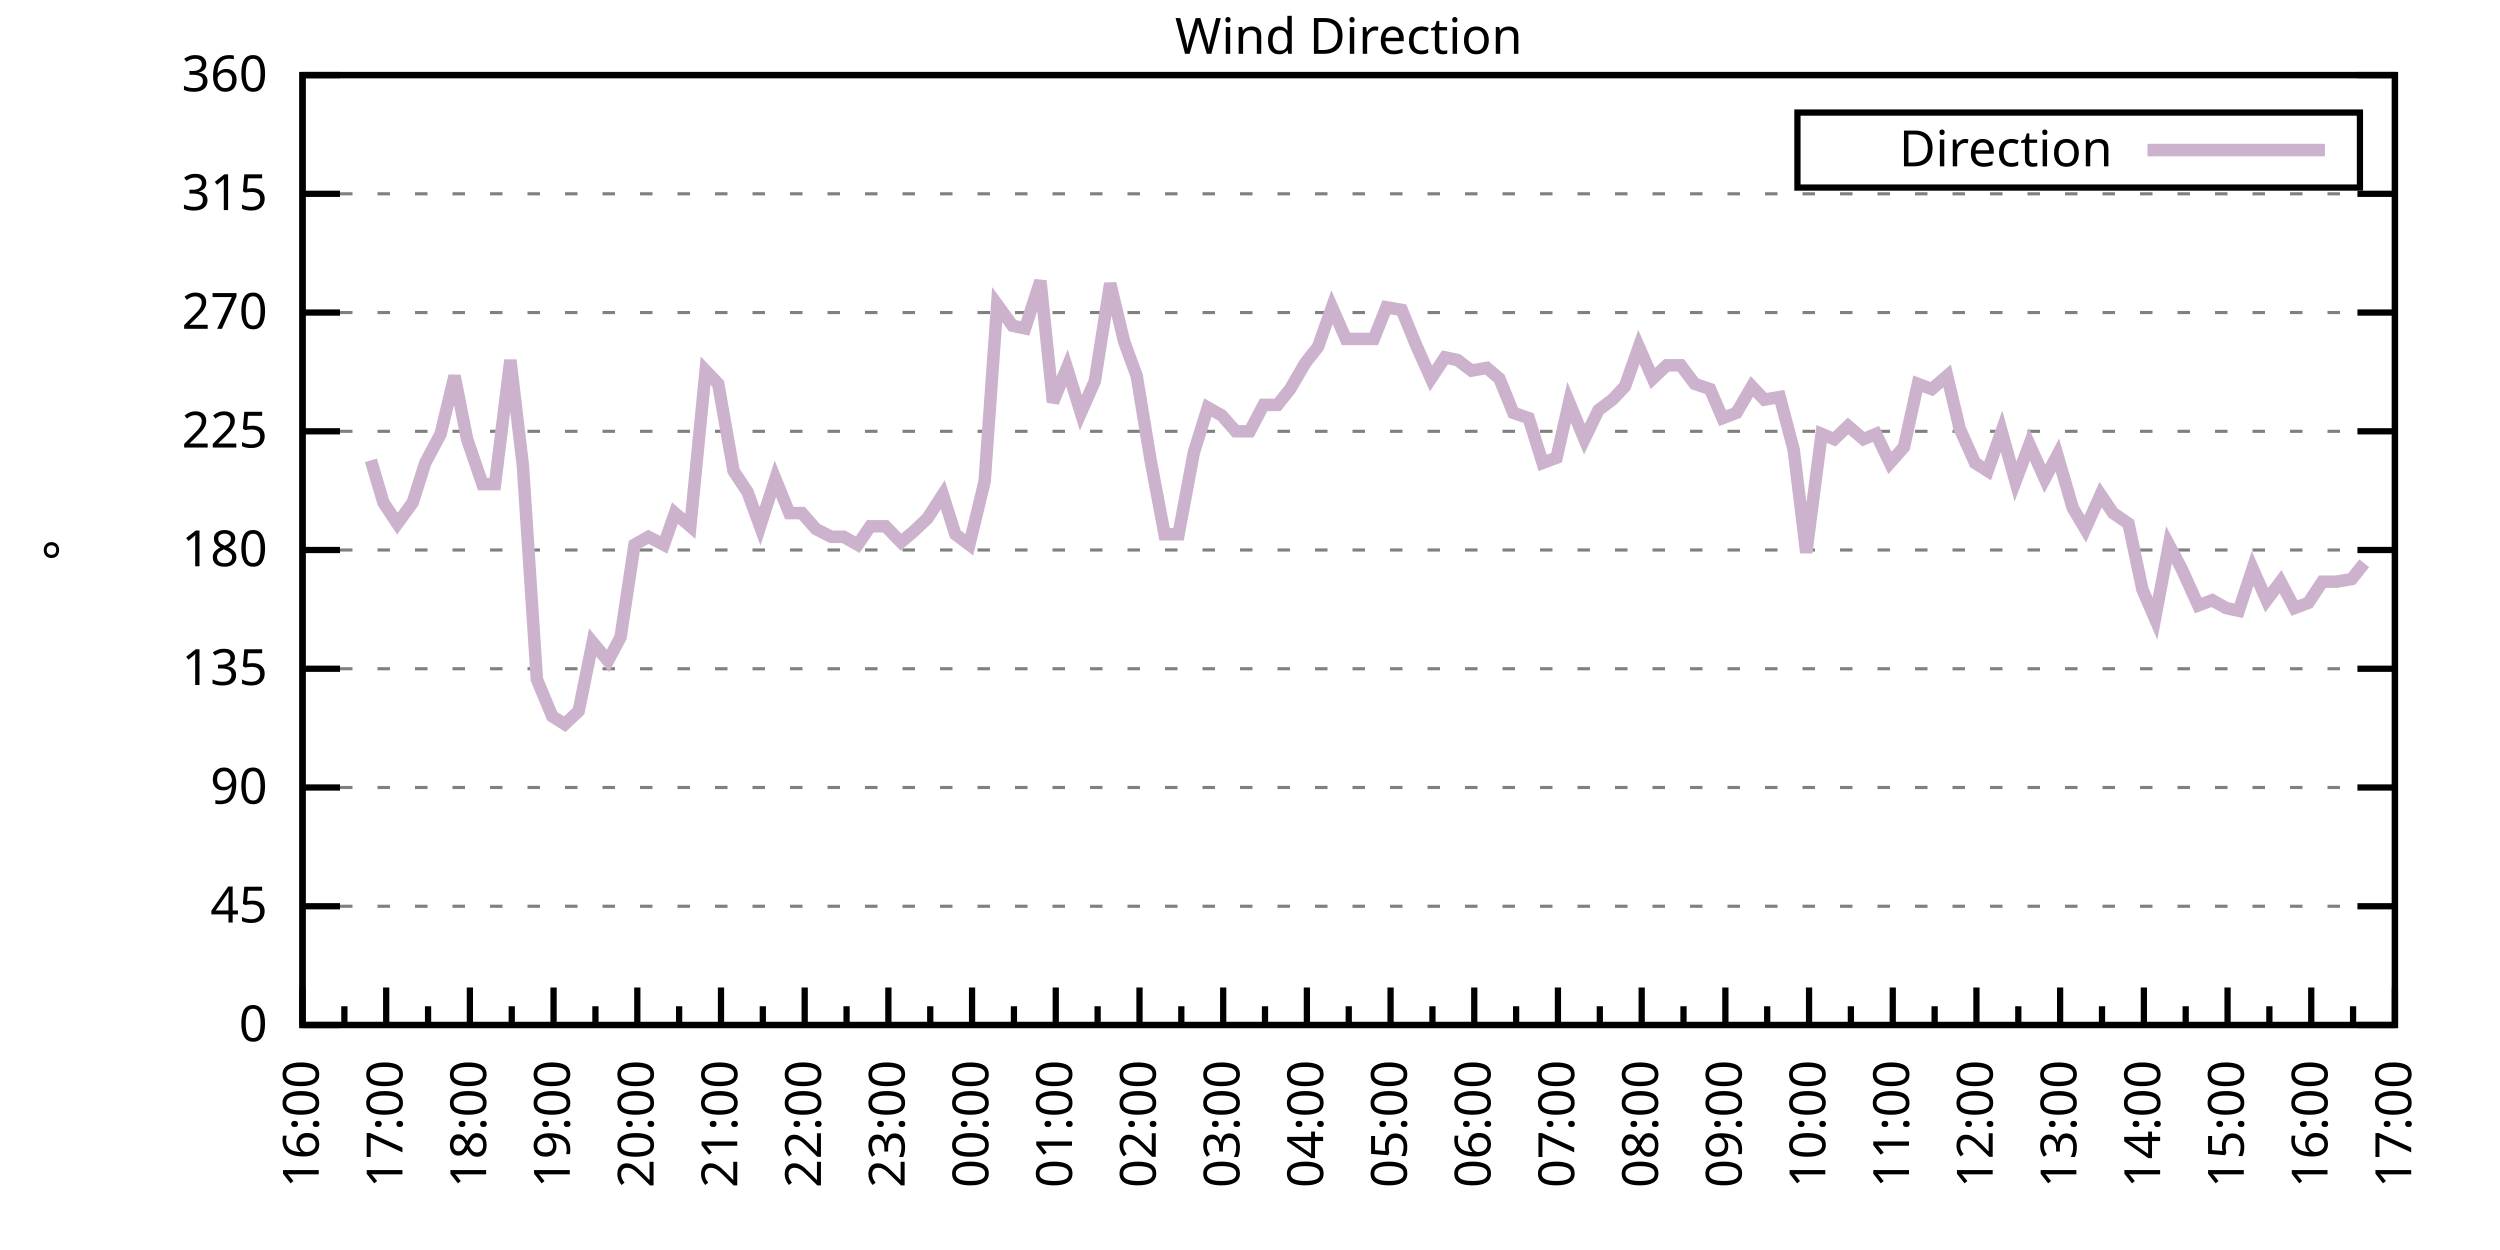
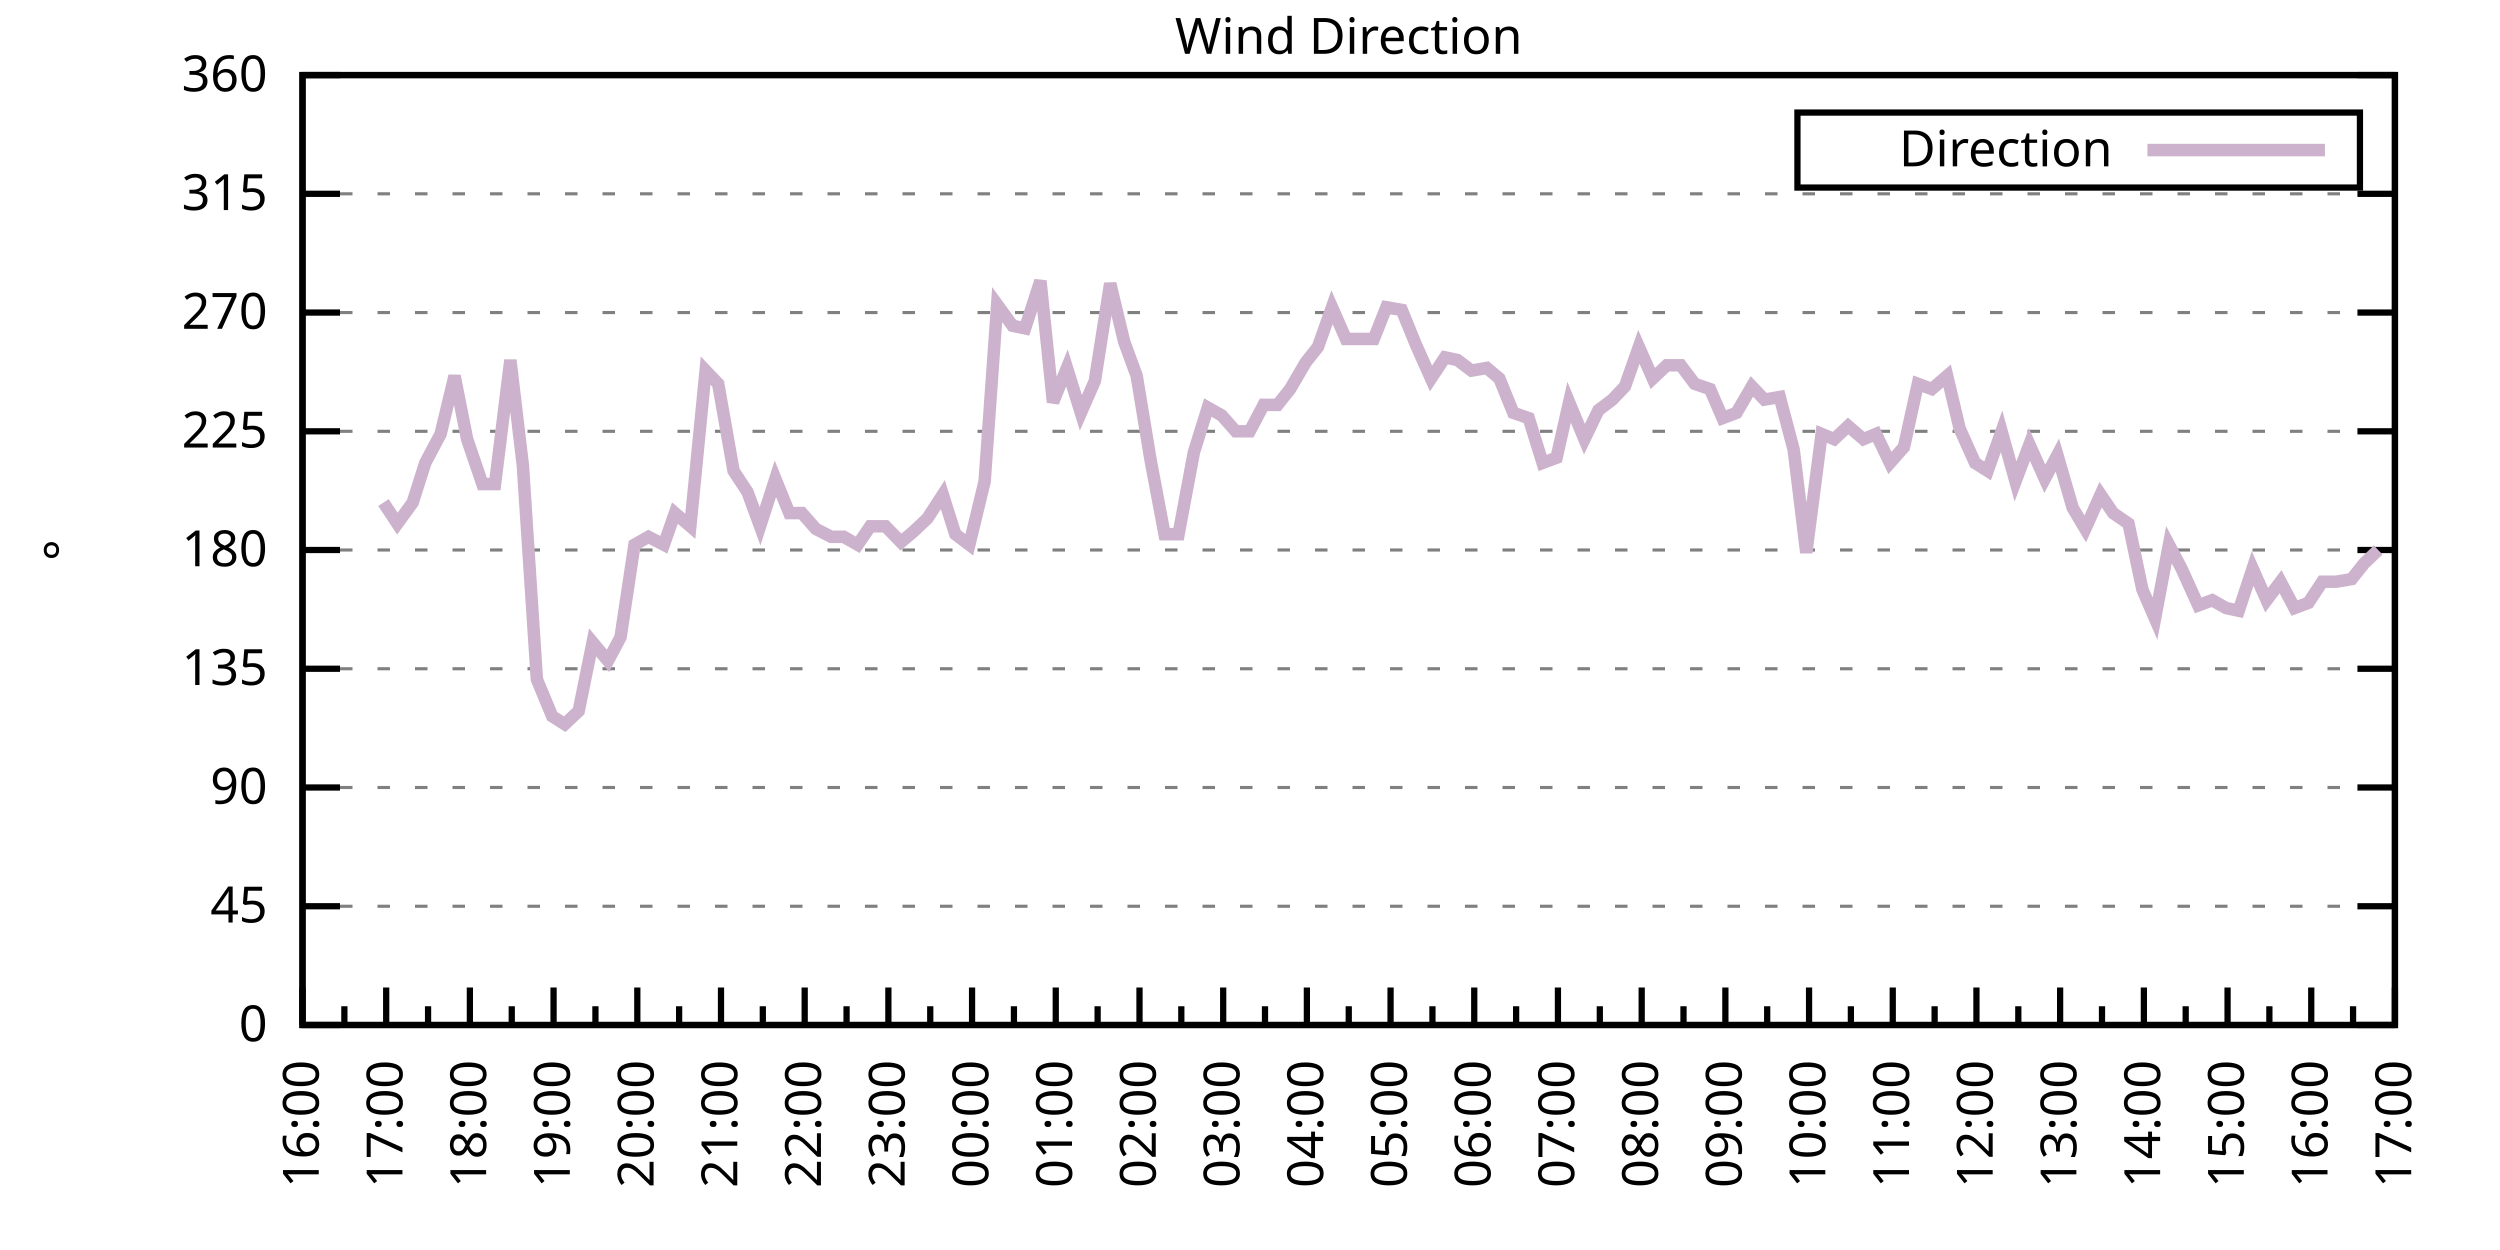
<svg xmlns="http://www.w3.org/2000/svg" xmlns:xlink="http://www.w3.org/1999/xlink" width="400" height="200" viewBox="0 0 400 200">
  <g id="gnuplot_canvas">
    <rect x="0" y="0" width="400" height="200" fill="none" />
    <defs>
      <circle id="gpDot" r="0.5" stroke-width="0.5" stroke="currentColor" />
      <path id="gpPt0" stroke-width="0.333" stroke="currentColor" d="M-1,0 h2 M0,-1 v2" />
      <path id="gpPt1" stroke-width="0.333" stroke="currentColor" d="M-1,-1 L1,1 M1,-1 L-1,1" />
      <path id="gpPt2" stroke-width="0.333" stroke="currentColor" d="M-1,0 L1,0 M0,-1 L0,1 M-1,-1 L1,1 M-1,1 L1,-1" />
      <rect id="gpPt3" stroke-width="0.333" stroke="currentColor" x="-1" y="-1" width="2" height="2" />
      <rect id="gpPt4" stroke-width="0.333" stroke="currentColor" fill="currentColor" x="-1" y="-1" width="2" height="2" />
      <circle id="gpPt5" stroke-width="0.333" stroke="currentColor" cx="0" cy="0" r="1" />
      <use xlink:href="#gpPt5" id="gpPt6" fill="currentColor" stroke="none" />
      <path id="gpPt7" stroke-width="0.333" stroke="currentColor" d="M0,-1.33 L-1.33,0.67 L1.33,0.67 z" />
      <use xlink:href="#gpPt7" id="gpPt8" fill="currentColor" stroke="none" />
      <use xlink:href="#gpPt7" id="gpPt9" stroke="currentColor" transform="rotate(180)" />
      <use xlink:href="#gpPt9" id="gpPt10" fill="currentColor" stroke="none" />
      <use xlink:href="#gpPt3" id="gpPt11" stroke="currentColor" transform="rotate(45)" />
      <use xlink:href="#gpPt11" id="gpPt12" fill="currentColor" stroke="none" />
      <path id="gpPt13" stroke-width="0.333" stroke="currentColor" d="M0,1.330 L1.265,0.411 L0.782,-1.067 L-0.782,-1.076 L-1.265,0.411 z" />
      <use xlink:href="#gpPt13" id="gpPt14" fill="currentColor" stroke="none" />
      <filter id="textbox" filterUnits="objectBoundingBox" x="0" y="0" height="1" width="1">
        <feFlood flood-color="white" flood-opacity="1" result="bgnd" />
        <feComposite in="SourceGraphic" in2="bgnd" operator="atop" />
      </filter>
      <filter id="greybox" filterUnits="objectBoundingBox" x="0" y="0" height="1" width="1">
        <feFlood flood-color="lightgrey" flood-opacity="1" result="grey" />
        <feComposite in="SourceGraphic" in2="grey" operator="atop" />
      </filter>
    </defs>
    <g fill="none" color="white" stroke="currentColor" stroke-width="1.00" stroke-linecap="butt" stroke-linejoin="miter">
</g>
    <g fill="none" color="black" stroke="currentColor" stroke-width="1.00" stroke-linecap="butt" stroke-linejoin="miter">
      <g stroke="none" shape-rendering="crispEdges">
        <polygon fill="rgb(255, 255, 255)" points="48.40,164.00 383.18,164.00 383.18,12.02 48.40,12.02 " />
      </g>
    </g>
    <g fill="none" color="black" stroke="currentColor" stroke-width="1.00" stroke-linecap="butt" stroke-linejoin="miter">
</g>
    <g fill="none" color="black" stroke="black" stroke-width="0.50" stroke-linecap="butt" stroke-linejoin="miter">
</g>
    <g fill="none" color="gray" stroke="currentColor" stroke-width="0.50" stroke-linecap="butt" stroke-linejoin="miter">
      <path stroke="gray" stroke-dasharray="2,4" class="gridline" d="M48.40,164.00 L383.19,164.00  " />
    </g>
    <g fill="none" color="gray" stroke="gray" stroke-width="1.00" stroke-linecap="butt" stroke-linejoin="miter">
</g>
    <g fill="none" color="black" stroke="currentColor" stroke-width="1.00" stroke-linecap="butt" stroke-linejoin="miter">
      <path stroke="black" d="M48.40,164.00 L54.40,164.00 M383.19,164.00 L377.19,164.00  " />
      <g transform="translate(42.80,166.60)" stroke="none" fill="black" font-family="Sans" font-size="8.00" text-anchor="end">
        <text>
          <tspan font-family="Sans"> 0</tspan>
        </text>
      </g>
    </g>
    <g fill="none" color="black" stroke="currentColor" stroke-width="1.00" stroke-linecap="butt" stroke-linejoin="miter">
</g>
    <g fill="none" color="black" stroke="black" stroke-width="0.50" stroke-linecap="butt" stroke-linejoin="miter">
</g>
    <g fill="none" color="gray" stroke="currentColor" stroke-width="0.50" stroke-linecap="butt" stroke-linejoin="miter">
      <path stroke="gray" stroke-dasharray="2,4" class="gridline" d="M48.40,145.00 L383.19,145.00  " />
    </g>
    <g fill="none" color="gray" stroke="gray" stroke-width="1.00" stroke-linecap="butt" stroke-linejoin="miter">
</g>
    <g fill="none" color="black" stroke="currentColor" stroke-width="1.00" stroke-linecap="butt" stroke-linejoin="miter">
      <path stroke="black" d="M48.40,145.00 L54.40,145.00 M383.19,145.00 L377.19,145.00  " />
      <g transform="translate(42.80,147.60)" stroke="none" fill="black" font-family="Sans" font-size="8.00" text-anchor="end">
        <text>
          <tspan font-family="Sans"> 45</tspan>
        </text>
      </g>
    </g>
    <g fill="none" color="black" stroke="currentColor" stroke-width="1.00" stroke-linecap="butt" stroke-linejoin="miter">
</g>
    <g fill="none" color="black" stroke="black" stroke-width="0.50" stroke-linecap="butt" stroke-linejoin="miter">
</g>
    <g fill="none" color="gray" stroke="currentColor" stroke-width="0.50" stroke-linecap="butt" stroke-linejoin="miter">
      <path stroke="gray" stroke-dasharray="2,4" class="gridline" d="M48.40,126.00 L383.19,126.00  " />
    </g>
    <g fill="none" color="gray" stroke="gray" stroke-width="1.00" stroke-linecap="butt" stroke-linejoin="miter">
</g>
    <g fill="none" color="black" stroke="currentColor" stroke-width="1.00" stroke-linecap="butt" stroke-linejoin="miter">
      <path stroke="black" d="M48.40,126.00 L54.40,126.00 M383.19,126.00 L377.19,126.00  " />
      <g transform="translate(42.80,128.60)" stroke="none" fill="black" font-family="Sans" font-size="8.00" text-anchor="end">
        <text>
          <tspan font-family="Sans"> 90</tspan>
        </text>
      </g>
    </g>
    <g fill="none" color="black" stroke="currentColor" stroke-width="1.00" stroke-linecap="butt" stroke-linejoin="miter">
</g>
    <g fill="none" color="black" stroke="black" stroke-width="0.50" stroke-linecap="butt" stroke-linejoin="miter">
</g>
    <g fill="none" color="gray" stroke="currentColor" stroke-width="0.50" stroke-linecap="butt" stroke-linejoin="miter">
      <path stroke="gray" stroke-dasharray="2,4" class="gridline" d="M48.40,107.00 L383.19,107.00  " />
    </g>
    <g fill="none" color="gray" stroke="gray" stroke-width="1.00" stroke-linecap="butt" stroke-linejoin="miter">
</g>
    <g fill="none" color="black" stroke="currentColor" stroke-width="1.00" stroke-linecap="butt" stroke-linejoin="miter">
      <path stroke="black" d="M48.40,107.00 L54.40,107.00 M383.19,107.00 L377.19,107.00  " />
      <g transform="translate(42.80,109.60)" stroke="none" fill="black" font-family="Sans" font-size="8.00" text-anchor="end">
        <text>
          <tspan font-family="Sans"> 135</tspan>
        </text>
      </g>
    </g>
    <g fill="none" color="black" stroke="currentColor" stroke-width="1.00" stroke-linecap="butt" stroke-linejoin="miter">
</g>
    <g fill="none" color="black" stroke="black" stroke-width="0.50" stroke-linecap="butt" stroke-linejoin="miter">
</g>
    <g fill="none" color="gray" stroke="currentColor" stroke-width="0.50" stroke-linecap="butt" stroke-linejoin="miter">
      <path stroke="gray" stroke-dasharray="2,4" class="gridline" d="M48.40,88.00 L383.19,88.00  " />
    </g>
    <g fill="none" color="gray" stroke="gray" stroke-width="1.00" stroke-linecap="butt" stroke-linejoin="miter">
</g>
    <g fill="none" color="black" stroke="currentColor" stroke-width="1.00" stroke-linecap="butt" stroke-linejoin="miter">
      <path stroke="black" d="M48.40,88.00 L54.40,88.00 M383.19,88.00 L377.19,88.00  " />
      <g transform="translate(42.80,90.60)" stroke="none" fill="black" font-family="Sans" font-size="8.00" text-anchor="end">
        <text>
          <tspan font-family="Sans"> 180</tspan>
        </text>
      </g>
    </g>
    <g fill="none" color="black" stroke="currentColor" stroke-width="1.00" stroke-linecap="butt" stroke-linejoin="miter">
</g>
    <g fill="none" color="black" stroke="black" stroke-width="0.50" stroke-linecap="butt" stroke-linejoin="miter">
</g>
    <g fill="none" color="gray" stroke="currentColor" stroke-width="0.50" stroke-linecap="butt" stroke-linejoin="miter">
      <path stroke="gray" stroke-dasharray="2,4" class="gridline" d="M48.40,69.01 L383.19,69.01  " />
    </g>
    <g fill="none" color="gray" stroke="gray" stroke-width="1.00" stroke-linecap="butt" stroke-linejoin="miter">
</g>
    <g fill="none" color="black" stroke="currentColor" stroke-width="1.00" stroke-linecap="butt" stroke-linejoin="miter">
      <path stroke="black" d="M48.40,69.01 L54.40,69.01 M383.19,69.01 L377.19,69.01  " />
      <g transform="translate(42.80,71.61)" stroke="none" fill="black" font-family="Sans" font-size="8.00" text-anchor="end">
        <text>
          <tspan font-family="Sans"> 225</tspan>
        </text>
      </g>
    </g>
    <g fill="none" color="black" stroke="currentColor" stroke-width="1.00" stroke-linecap="butt" stroke-linejoin="miter">
</g>
    <g fill="none" color="black" stroke="black" stroke-width="0.50" stroke-linecap="butt" stroke-linejoin="miter">
</g>
    <g fill="none" color="gray" stroke="currentColor" stroke-width="0.50" stroke-linecap="butt" stroke-linejoin="miter">
      <path stroke="gray" stroke-dasharray="2,4" class="gridline" d="M48.40,50.01 L383.19,50.01  " />
    </g>
    <g fill="none" color="gray" stroke="gray" stroke-width="1.00" stroke-linecap="butt" stroke-linejoin="miter">
</g>
    <g fill="none" color="black" stroke="currentColor" stroke-width="1.00" stroke-linecap="butt" stroke-linejoin="miter">
      <path stroke="black" d="M48.40,50.01 L54.40,50.01 M383.19,50.01 L377.19,50.01  " />
      <g transform="translate(42.80,52.61)" stroke="none" fill="black" font-family="Sans" font-size="8.00" text-anchor="end">
        <text>
          <tspan font-family="Sans"> 270</tspan>
        </text>
      </g>
    </g>
    <g fill="none" color="black" stroke="currentColor" stroke-width="1.00" stroke-linecap="butt" stroke-linejoin="miter">
</g>
    <g fill="none" color="black" stroke="black" stroke-width="0.50" stroke-linecap="butt" stroke-linejoin="miter">
</g>
    <g fill="none" color="gray" stroke="currentColor" stroke-width="0.50" stroke-linecap="butt" stroke-linejoin="miter">
      <path stroke="gray" stroke-dasharray="2,4" class="gridline" d="M48.40,31.01 L383.19,31.01  " />
    </g>
    <g fill="none" color="gray" stroke="gray" stroke-width="1.00" stroke-linecap="butt" stroke-linejoin="miter">
</g>
    <g fill="none" color="black" stroke="currentColor" stroke-width="1.00" stroke-linecap="butt" stroke-linejoin="miter">
      <path stroke="black" d="M48.40,31.01 L54.40,31.01 M383.19,31.01 L377.19,31.01  " />
      <g transform="translate(42.80,33.61)" stroke="none" fill="black" font-family="Sans" font-size="8.00" text-anchor="end">
        <text>
          <tspan font-family="Sans"> 315</tspan>
        </text>
      </g>
    </g>
    <g fill="none" color="black" stroke="currentColor" stroke-width="1.00" stroke-linecap="butt" stroke-linejoin="miter">
</g>
    <g fill="none" color="black" stroke="black" stroke-width="0.50" stroke-linecap="butt" stroke-linejoin="miter">
</g>
    <g fill="none" color="gray" stroke="currentColor" stroke-width="0.50" stroke-linecap="butt" stroke-linejoin="miter">
      <path stroke="gray" stroke-dasharray="2,4" class="gridline" d="M48.40,12.01 L383.19,12.01  " />
    </g>
    <g fill="none" color="gray" stroke="gray" stroke-width="1.00" stroke-linecap="butt" stroke-linejoin="miter">
</g>
    <g fill="none" color="black" stroke="currentColor" stroke-width="1.00" stroke-linecap="butt" stroke-linejoin="miter">
      <path stroke="black" d="M48.40,12.01 L54.40,12.01 M383.19,12.01 L377.19,12.01  " />
      <g transform="translate(42.80,14.61)" stroke="none" fill="black" font-family="Sans" font-size="8.00" text-anchor="end">
        <text>
          <tspan font-family="Sans"> 360</tspan>
        </text>
      </g>
    </g>
    <g fill="none" color="black" stroke="currentColor" stroke-width="1.00" stroke-linecap="butt" stroke-linejoin="miter">
      <path stroke="black" d="M48.40,164.00 L48.40,158.00  " />
      <g transform="translate(51.00,169.60) rotate(270)" stroke="none" fill="black" font-family="Sans" font-size="8.00" text-anchor="end">
        <text>
          <tspan font-family="Sans">16:00</tspan>
        </text>
      </g>
    </g>
    <g fill="none" color="black" stroke="currentColor" stroke-width="1.00" stroke-linecap="butt" stroke-linejoin="miter">
      <path stroke="black" d="M55.10,164.00 L55.10,161.00 M61.79,164.00 L61.79,158.00  " />
      <g transform="translate(64.39,169.60) rotate(270)" stroke="none" fill="black" font-family="Sans" font-size="8.00" text-anchor="end">
        <text>
          <tspan font-family="Sans">17:00</tspan>
        </text>
      </g>
    </g>
    <g fill="none" color="black" stroke="currentColor" stroke-width="1.00" stroke-linecap="butt" stroke-linejoin="miter">
      <path stroke="black" d="M68.49,164.00 L68.49,161.00 M75.18,164.00 L75.18,158.00  " />
      <g transform="translate(77.78,169.60) rotate(270)" stroke="none" fill="black" font-family="Sans" font-size="8.00" text-anchor="end">
        <text>
          <tspan font-family="Sans">18:00</tspan>
        </text>
      </g>
    </g>
    <g fill="none" color="black" stroke="currentColor" stroke-width="1.00" stroke-linecap="butt" stroke-linejoin="miter">
      <path stroke="black" d="M81.88,164.00 L81.88,161.00 M88.57,164.00 L88.57,158.00  " />
      <g transform="translate(91.17,169.60) rotate(270)" stroke="none" fill="black" font-family="Sans" font-size="8.00" text-anchor="end">
        <text>
          <tspan font-family="Sans">19:00</tspan>
        </text>
      </g>
    </g>
    <g fill="none" color="black" stroke="currentColor" stroke-width="1.00" stroke-linecap="butt" stroke-linejoin="miter">
      <path stroke="black" d="M95.27,164.00 L95.27,161.00 M101.97,164.00 L101.97,158.00  " />
      <g transform="translate(104.57,169.60) rotate(270)" stroke="none" fill="black" font-family="Sans" font-size="8.00" text-anchor="end">
        <text>
          <tspan font-family="Sans">20:00</tspan>
        </text>
      </g>
    </g>
    <g fill="none" color="black" stroke="currentColor" stroke-width="1.00" stroke-linecap="butt" stroke-linejoin="miter">
      <path stroke="black" d="M108.66,164.00 L108.66,161.00 M115.36,164.00 L115.36,158.00  " />
      <g transform="translate(117.96,169.60) rotate(270)" stroke="none" fill="black" font-family="Sans" font-size="8.00" text-anchor="end">
        <text>
          <tspan font-family="Sans">21:00</tspan>
        </text>
      </g>
    </g>
    <g fill="none" color="black" stroke="currentColor" stroke-width="1.00" stroke-linecap="butt" stroke-linejoin="miter">
      <path stroke="black" d="M122.05,164.00 L122.05,161.00 M128.75,164.00 L128.75,158.00  " />
      <g transform="translate(131.35,169.60) rotate(270)" stroke="none" fill="black" font-family="Sans" font-size="8.00" text-anchor="end">
        <text>
          <tspan font-family="Sans">22:00</tspan>
        </text>
      </g>
    </g>
    <g fill="none" color="black" stroke="currentColor" stroke-width="1.00" stroke-linecap="butt" stroke-linejoin="miter">
      <path stroke="black" d="M135.45,164.00 L135.45,161.00 M142.14,164.00 L142.14,158.00  " />
      <g transform="translate(144.74,169.60) rotate(270)" stroke="none" fill="black" font-family="Sans" font-size="8.00" text-anchor="end">
        <text>
          <tspan font-family="Sans">23:00</tspan>
        </text>
      </g>
    </g>
    <g fill="none" color="black" stroke="currentColor" stroke-width="1.00" stroke-linecap="butt" stroke-linejoin="miter">
      <path stroke="black" d="M148.84,164.00 L148.84,161.00 M155.53,164.00 L155.53,158.00  " />
      <g transform="translate(158.13,169.60) rotate(270)" stroke="none" fill="black" font-family="Sans" font-size="8.00" text-anchor="end">
        <text>
          <tspan font-family="Sans">00:00</tspan>
        </text>
      </g>
    </g>
    <g fill="none" color="black" stroke="currentColor" stroke-width="1.00" stroke-linecap="butt" stroke-linejoin="miter">
      <path stroke="black" d="M162.23,164.00 L162.23,161.00 M168.92,164.00 L168.92,158.00  " />
      <g transform="translate(171.52,169.60) rotate(270)" stroke="none" fill="black" font-family="Sans" font-size="8.00" text-anchor="end">
        <text>
          <tspan font-family="Sans">01:00</tspan>
        </text>
      </g>
    </g>
    <g fill="none" color="black" stroke="currentColor" stroke-width="1.00" stroke-linecap="butt" stroke-linejoin="miter">
      <path stroke="black" d="M175.62,164.00 L175.62,161.00 M182.32,164.00 L182.32,158.00  " />
      <g transform="translate(184.92,169.60) rotate(270)" stroke="none" fill="black" font-family="Sans" font-size="8.00" text-anchor="end">
        <text>
          <tspan font-family="Sans">02:00</tspan>
        </text>
      </g>
    </g>
    <g fill="none" color="black" stroke="currentColor" stroke-width="1.00" stroke-linecap="butt" stroke-linejoin="miter">
      <path stroke="black" d="M189.01,164.00 L189.01,161.00 M195.71,164.00 L195.71,158.00  " />
      <g transform="translate(198.31,169.60) rotate(270)" stroke="none" fill="black" font-family="Sans" font-size="8.00" text-anchor="end">
        <text>
          <tspan font-family="Sans">03:00</tspan>
        </text>
      </g>
    </g>
    <g fill="none" color="black" stroke="currentColor" stroke-width="1.00" stroke-linecap="butt" stroke-linejoin="miter">
      <path stroke="black" d="M202.40,164.00 L202.40,161.00 M209.10,164.00 L209.10,158.00  " />
      <g transform="translate(211.70,169.60) rotate(270)" stroke="none" fill="black" font-family="Sans" font-size="8.00" text-anchor="end">
        <text>
          <tspan font-family="Sans">04:00</tspan>
        </text>
      </g>
    </g>
    <g fill="none" color="black" stroke="currentColor" stroke-width="1.00" stroke-linecap="butt" stroke-linejoin="miter">
      <path stroke="black" d="M215.80,164.00 L215.80,161.00 M222.49,164.00 L222.49,158.00  " />
      <g transform="translate(225.09,169.60) rotate(270)" stroke="none" fill="black" font-family="Sans" font-size="8.00" text-anchor="end">
        <text>
          <tspan font-family="Sans">05:00</tspan>
        </text>
      </g>
    </g>
    <g fill="none" color="black" stroke="currentColor" stroke-width="1.00" stroke-linecap="butt" stroke-linejoin="miter">
      <path stroke="black" d="M229.19,164.00 L229.19,161.00 M235.88,164.00 L235.88,158.00  " />
      <g transform="translate(238.48,169.60) rotate(270)" stroke="none" fill="black" font-family="Sans" font-size="8.00" text-anchor="end">
        <text>
          <tspan font-family="Sans">06:00</tspan>
        </text>
      </g>
    </g>
    <g fill="none" color="black" stroke="currentColor" stroke-width="1.00" stroke-linecap="butt" stroke-linejoin="miter">
      <path stroke="black" d="M242.58,164.00 L242.58,161.00 M249.27,164.00 L249.27,158.00  " />
      <g transform="translate(251.87,169.60) rotate(270)" stroke="none" fill="black" font-family="Sans" font-size="8.00" text-anchor="end">
        <text>
          <tspan font-family="Sans">07:00</tspan>
        </text>
      </g>
    </g>
    <g fill="none" color="black" stroke="currentColor" stroke-width="1.00" stroke-linecap="butt" stroke-linejoin="miter">
      <path stroke="black" d="M255.97,164.00 L255.97,161.00 M262.67,164.00 L262.67,158.00  " />
      <g transform="translate(265.27,169.60) rotate(270)" stroke="none" fill="black" font-family="Sans" font-size="8.00" text-anchor="end">
        <text>
          <tspan font-family="Sans">08:00</tspan>
        </text>
      </g>
    </g>
    <g fill="none" color="black" stroke="currentColor" stroke-width="1.00" stroke-linecap="butt" stroke-linejoin="miter">
      <path stroke="black" d="M269.36,164.00 L269.36,161.00 M276.06,164.00 L276.06,158.00  " />
      <g transform="translate(278.66,169.60) rotate(270)" stroke="none" fill="black" font-family="Sans" font-size="8.00" text-anchor="end">
        <text>
          <tspan font-family="Sans">09:00</tspan>
        </text>
      </g>
    </g>
    <g fill="none" color="black" stroke="currentColor" stroke-width="1.00" stroke-linecap="butt" stroke-linejoin="miter">
      <path stroke="black" d="M282.75,164.00 L282.75,161.00 M289.45,164.00 L289.45,158.00  " />
      <g transform="translate(292.05,169.60) rotate(270)" stroke="none" fill="black" font-family="Sans" font-size="8.00" text-anchor="end">
        <text>
          <tspan font-family="Sans">10:00</tspan>
        </text>
      </g>
    </g>
    <g fill="none" color="black" stroke="currentColor" stroke-width="1.00" stroke-linecap="butt" stroke-linejoin="miter">
      <path stroke="black" d="M296.14,164.00 L296.14,161.00 M302.84,164.00 L302.84,158.00  " />
      <g transform="translate(305.44,169.60) rotate(270)" stroke="none" fill="black" font-family="Sans" font-size="8.00" text-anchor="end">
        <text>
          <tspan font-family="Sans">11:00</tspan>
        </text>
      </g>
    </g>
    <g fill="none" color="black" stroke="currentColor" stroke-width="1.00" stroke-linecap="butt" stroke-linejoin="miter">
      <path stroke="black" d="M309.54,164.00 L309.54,161.00 M316.23,164.00 L316.23,158.00  " />
      <g transform="translate(318.83,169.60) rotate(270)" stroke="none" fill="black" font-family="Sans" font-size="8.00" text-anchor="end">
        <text>
          <tspan font-family="Sans">12:00</tspan>
        </text>
      </g>
    </g>
    <g fill="none" color="black" stroke="currentColor" stroke-width="1.00" stroke-linecap="butt" stroke-linejoin="miter">
      <path stroke="black" d="M322.93,164.00 L322.93,161.00 M329.62,164.00 L329.62,158.00  " />
      <g transform="translate(332.22,169.60) rotate(270)" stroke="none" fill="black" font-family="Sans" font-size="8.00" text-anchor="end">
        <text>
          <tspan font-family="Sans">13:00</tspan>
        </text>
      </g>
    </g>
    <g fill="none" color="black" stroke="currentColor" stroke-width="1.00" stroke-linecap="butt" stroke-linejoin="miter">
      <path stroke="black" d="M336.32,164.00 L336.32,161.00 M343.02,164.00 L343.02,158.00  " />
      <g transform="translate(345.62,169.60) rotate(270)" stroke="none" fill="black" font-family="Sans" font-size="8.00" text-anchor="end">
        <text>
          <tspan font-family="Sans">14:00</tspan>
        </text>
      </g>
    </g>
    <g fill="none" color="black" stroke="currentColor" stroke-width="1.00" stroke-linecap="butt" stroke-linejoin="miter">
      <path stroke="black" d="M349.71,164.00 L349.71,161.00 M356.41,164.00 L356.41,158.00  " />
      <g transform="translate(359.01,169.60) rotate(270)" stroke="none" fill="black" font-family="Sans" font-size="8.00" text-anchor="end">
        <text>
          <tspan font-family="Sans">15:00</tspan>
        </text>
      </g>
    </g>
    <g fill="none" color="black" stroke="currentColor" stroke-width="1.00" stroke-linecap="butt" stroke-linejoin="miter">
      <path stroke="black" d="M363.10,164.00 L363.10,161.00 M369.80,164.00 L369.80,158.00  " />
      <g transform="translate(372.40,169.60) rotate(270)" stroke="none" fill="black" font-family="Sans" font-size="8.00" text-anchor="end">
        <text>
          <tspan font-family="Sans">16:00</tspan>
        </text>
      </g>
    </g>
    <g fill="none" color="black" stroke="currentColor" stroke-width="1.00" stroke-linecap="butt" stroke-linejoin="miter">
      <path stroke="black" d="M376.49,164.00 L376.49,161.00 M383.19,164.00 L383.19,158.00  " />
      <g transform="translate(385.79,169.60) rotate(270)" stroke="none" fill="black" font-family="Sans" font-size="8.00" text-anchor="end">
        <text>
          <tspan font-family="Sans">17:00</tspan>
        </text>
      </g>
    </g>
    <g fill="none" color="black" stroke="currentColor" stroke-width="1.00" stroke-linecap="butt" stroke-linejoin="miter">
</g>
    <g fill="none" color="black" stroke="currentColor" stroke-width="1.00" stroke-linecap="butt" stroke-linejoin="miter">
      <path stroke="black" d="M48.40,12.01 L48.40,164.00 L383.19,164.00 L383.19,12.01 L48.40,12.01 Z  " />
    </g>
    <g fill="none" color="black" stroke="currentColor" stroke-width="1.00" stroke-linecap="butt" stroke-linejoin="miter">
      <g transform="translate(12.80,88.01) rotate(270)" stroke="none" fill="black" font-family="Sans" font-size="8.00" text-anchor="middle">
        <text>
          <tspan font-family="Sans">°</tspan>
        </text>
      </g>
    </g>
    <g fill="none" color="black" stroke="currentColor" stroke-width="1.00" stroke-linecap="butt" stroke-linejoin="miter">
</g>
    <g fill="none" color="black" stroke="currentColor" stroke-width="1.00" stroke-linecap="butt" stroke-linejoin="miter">
      <path stroke="black" d="M287.59,30.01 L287.59,18.01 L377.59,18.01 L377.59,30.01 L287.59,30.01 Z  " />
    </g>
    <g id="Wind_direction_plot_1">
      <g fill="none" color="white" stroke="black" stroke-width="2.00" stroke-linecap="butt" stroke-linejoin="miter">
</g>
      <g fill="none" color="black" stroke="currentColor" stroke-width="2.00" stroke-linecap="butt" stroke-linejoin="miter">
        <g transform="translate(337.99,26.61)" stroke="none" fill="black" font-family="Sans" font-size="8.00" text-anchor="end">
          <text>
            <tspan font-family="Sans">Direction</tspan>
          </text>
        </g>
      </g>
      <g fill="none" color="black" stroke="currentColor" stroke-width="2.00" stroke-linecap="butt" stroke-linejoin="miter">
-         <path stroke="rgb(204, 178, 204)" d="M343.59,24.01 L371.99,24.01 M59.34,73.65 L61.35,80.41 L63.58,83.78 L66.03,80.41 L68.04,74.07 L70.50,69.43   L72.73,60.14 L74.74,70.27 L77.19,77.45 L79.20,77.45 L81.66,57.61 L83.66,74.49 L85.90,108.69 L88.35,114.60   L90.36,115.87 L92.59,113.76 L94.82,102.78 L97.28,105.74 L99.29,101.94 L101.52,87.16 L103.75,85.89 L106.21,87.16   L107.99,82.09 L110.45,84.21 L112.90,59.30 L114.91,61.41 L117.37,75.34 L119.60,78.72 L121.61,84.21 L124.06,76.61   L126.29,82.09 L128.30,82.09 L130.54,84.63 L132.99,85.89 L135.00,85.89 L137.23,87.16 L139.24,84.21 L141.69,84.21   L144.15,86.74 L146.16,85.05 L148.39,82.94 L150.85,79.14 L152.85,85.47 L155.09,87.16 L157.54,77.03 L159.55,48.74   L162.01,52.12 L164.01,52.54 L166.47,44.94 L168.48,64.36 L170.71,58.87 L172.94,66.05 L175.17,60.98 L177.63,45.36   L179.86,54.65 L181.87,60.14 L184.10,73.65 L186.33,85.47 L188.57,85.47 L191.02,72.38 L193.25,65.21 L195.48,66.47   L197.72,69.01 L199.95,69.01 L202.18,64.78 L204.41,64.78 L206.42,62.25 L208.88,58.03 L210.88,55.50 L213.12,49.16   L215.35,54.23 L217.80,54.23 L219.81,54.23 L221.82,49.16 L224.28,49.59 L226.51,55.07 L228.96,60.56 L231.20,57.18   L233.20,57.61 L235.44,59.30 L237.89,58.87 L239.90,60.56 L242.13,66.05 L244.59,66.90 L246.82,74.07 L249.05,73.23   L251.06,64.36 L253.51,70.27 L255.75,65.63 L257.98,63.94 L259.99,61.83 L262.22,55.50 L264.45,60.56 L266.68,58.45   L268.92,58.45 L271.15,61.41 L273.60,62.25 L275.61,66.90 L277.84,66.05 L280.30,61.83 L282.31,63.94 L284.76,63.52   L286.99,71.96 L289.00,88.43 L291.46,69.43 L293.47,70.27 L295.70,68.16 L298.15,70.27 L300.16,69.43 L302.39,74.07   L304.63,71.54 L306.86,61.41 L309.09,62.25 L311.54,60.14 L313.55,68.58 L316.01,74.07 L318.02,75.34 L320.25,69.01   L322.48,77.03 L324.71,71.12 L327.17,76.61 L329.18,72.81 L331.63,81.25 L333.64,84.63 L336.10,79.14 L338.10,82.09   L340.56,83.78 L342.79,94.34 L344.80,98.98 L347.03,87.16 L349.04,90.96 L351.72,96.87 L353.95,96.03 L356.18,97.29   L358.19,97.72 L360.42,90.96 L362.66,96.03 L364.89,93.07 L367.12,97.29 L369.35,96.45 L371.58,93.07 L373.82,93.07   L376.27,92.65 L378.28,90.12  " />
+         <path stroke="rgb(204, 178, 204)" d="M343.59,24.01 L371.99,24.01 M61.35,80.41 L63.58,83.78 L66.03,80.41 L68.04,74.07 L70.50,69.43 L72.73,60.14   L74.74,70.27 L77.19,77.45 L79.20,77.45 L81.66,57.61 L83.66,74.49 L85.90,108.69 L88.35,114.60 L90.36,115.87   L92.59,113.76 L94.82,102.78 L97.28,105.74 L99.29,101.94 L101.52,87.16 L103.75,85.89 L106.21,87.16 L107.99,82.09   L110.45,84.21 L112.90,59.30 L114.91,61.41 L117.37,75.34 L119.60,78.72 L121.61,84.21 L124.06,76.61 L126.29,82.09   L128.30,82.09 L130.54,84.63 L132.99,85.89 L135.00,85.89 L137.23,87.16 L139.24,84.21 L141.69,84.21 L144.15,86.74   L146.16,85.05 L148.39,82.94 L150.85,79.14 L152.85,85.47 L155.09,87.16 L157.54,77.03 L159.55,48.74 L162.01,52.12   L164.01,52.54 L166.47,44.94 L168.48,64.36 L170.71,58.87 L172.94,66.05 L175.17,60.98 L177.63,45.36 L179.86,54.65   L181.87,60.14 L184.10,73.65 L186.33,85.47 L188.57,85.47 L191.02,72.38 L193.25,65.21 L195.48,66.47 L197.72,69.01   L199.95,69.01 L202.18,64.78 L204.41,64.78 L206.42,62.25 L208.88,58.03 L210.88,55.50 L213.12,49.16 L215.35,54.23   L217.80,54.23 L219.81,54.23 L221.82,49.16 L224.28,49.59 L226.51,55.07 L228.96,60.56 L231.20,57.18 L233.20,57.61   L235.44,59.30 L237.89,58.87 L239.90,60.56 L242.13,66.05 L244.59,66.90 L246.82,74.07 L249.05,73.23 L251.06,64.36   L253.51,70.27 L255.75,65.63 L257.98,63.94 L259.99,61.83 L262.22,55.50 L264.45,60.56 L266.68,58.45 L268.92,58.45   L271.15,61.41 L273.60,62.25 L275.61,66.90 L277.84,66.05 L280.30,61.83 L282.31,63.94 L284.76,63.52 L286.99,71.96   L289.00,88.43 L291.46,69.43 L293.47,70.27 L295.70,68.16 L298.15,70.27 L300.16,69.43 L302.39,74.07 L304.63,71.54   L306.86,61.41 L309.09,62.25 L311.54,60.14 L313.55,68.58 L316.01,74.07 L318.02,75.34 L320.25,69.01 L322.48,77.03   L324.71,71.12 L327.17,76.61 L329.18,72.81 L331.63,81.25 L333.64,84.63 L336.10,79.14 L338.10,82.09 L340.56,83.78   L342.79,94.34 L344.80,98.98 L347.03,87.16 L349.04,90.96 L351.72,96.87 L353.95,96.03 L356.18,97.29 L358.19,97.72   L360.42,90.96 L362.66,96.03 L364.89,93.07 L367.12,97.29 L369.35,96.45 L371.58,93.07 L373.82,93.07 L376.27,92.65   L378.28,90.12 L380.51,88.00  " />
      </g>
    </g>
    <g fill="none" color="black" stroke="currentColor" stroke-width="2.00" stroke-linecap="butt" stroke-linejoin="miter">
</g>
    <g fill="none" color="black" stroke="black" stroke-width="1.00" stroke-linecap="butt" stroke-linejoin="miter">
</g>
    <g fill="none" color="black" stroke="currentColor" stroke-width="1.00" stroke-linecap="butt" stroke-linejoin="miter">
      <path stroke="black" d="M48.40,12.01 L48.40,164.00 L383.19,164.00 L383.19,12.01 L48.40,12.01 Z  " />
    </g>
    <g fill="none" color="black" stroke="currentColor" stroke-width="1.00" stroke-linecap="butt" stroke-linejoin="miter">
      <g transform="translate(215.79,8.61)" stroke="none" fill="black" font-family="Sans" font-size="8.00" text-anchor="middle">
        <text>
          <tspan font-family="Sans">Wind Direction</tspan>
        </text>
      </g>
    </g>
    <g fill="none" color="black" stroke="currentColor" stroke-width="1.00" stroke-linecap="butt" stroke-linejoin="miter">
</g>
  </g>
</svg>
